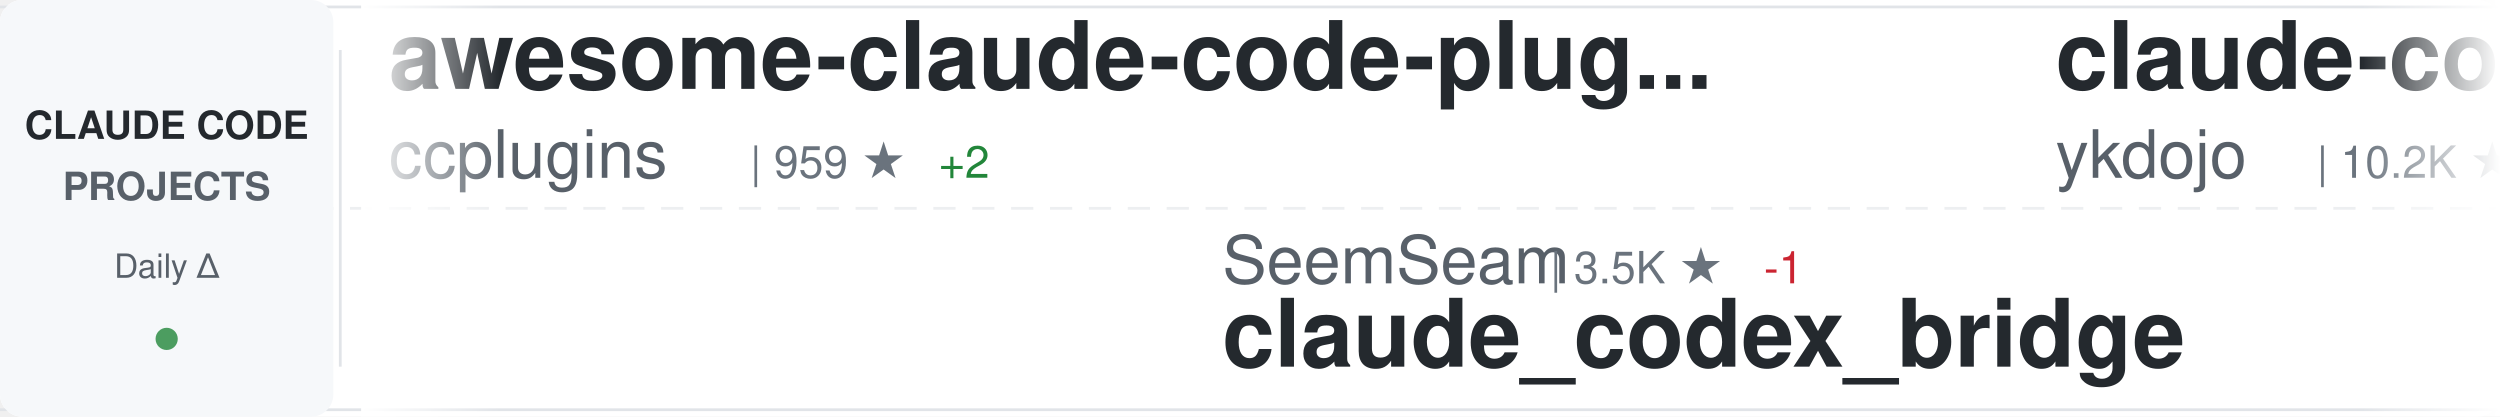
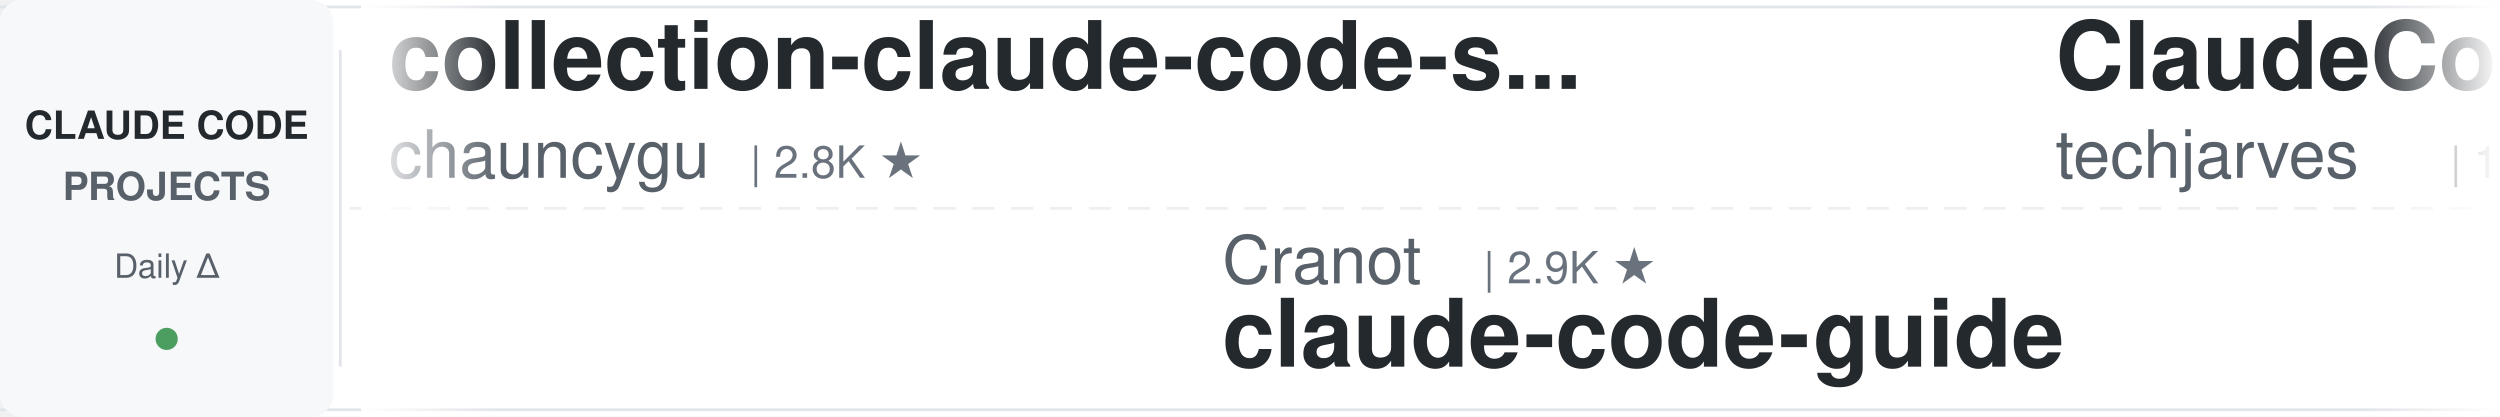
<svg xmlns="http://www.w3.org/2000/svg" width="900" height="150">
  <defs>
    <linearGradient id="awesomeLeftFade" x1="0%" y1="0%" x2="100%" y2="0%">
      <stop offset="0%" style="stop-color:#ffffff;stop-opacity:1" />
      <stop offset="100%" style="stop-color:#ffffff;stop-opacity:0" />
    </linearGradient>
    <linearGradient id="awesomeRightFade" x1="0%" y1="0%" x2="100%" y2="0%">
      <stop offset="0%" style="stop-color:#ffffff;stop-opacity:0" />
      <stop offset="100%" style="stop-color:#ffffff;stop-opacity:1" />
    </linearGradient>
  </defs>
  <rect width="900" height="150" fill="#ffffff" rx="8" />
  <rect x="0" y="2" width="900" height="1" fill="#e1e4e8" />
  <rect x="0" y="147" width="900" height="1" fill="#e1e4e8" />
  <line x1="0" y1="75" x2="900" y2="75" stroke="#e1e4e8" stroke-width="1" stroke-dasharray="8 6" opacity="0.6" />
  <rect x="0" y="0" width="120" height="150" fill="#f6f8fa" rx="8" />
  <text x="60" y="50" font-family="-apple-system, BlinkMacSystemFont, 'Segoe UI', Helvetica, Arial, sans-serif" font-size="14" font-weight="600" fill="#24292e" text-anchor="middle">CLAUDE CODE</text>
  <text x="60" y="72" font-family="-apple-system, BlinkMacSystemFont, 'Segoe UI', Helvetica, Arial, sans-serif" font-size="14" font-weight="600" fill="#586069" text-anchor="middle">PROJECTS</text>
  <text x="60" y="100" font-family="-apple-system, BlinkMacSystemFont, 'Segoe UI', Helvetica, Arial, sans-serif" font-size="12" font-weight="500" fill="#586069" text-anchor="middle">Daily Δ</text>
  <circle cx="60" cy="122" r="4" fill="#22863a" opacity="0.8" />
  <rect x="122" y="18" width="1" height="114" fill="#e1e4e8" />
  <clipPath id="awesomeTickerClip">
    <rect x="130" y="0" width="770" height="150" />
  </clipPath>
  <g clip-path="url(#awesomeTickerClip)">
    <g id="awesomeTickerItems">
      <animateTransform attributeName="transform" attributeType="XML" type="translate" from="0 0" to="-3000 0" dur="54s" repeatCount="indefinite" />
      <g transform="translate(0, 0)">
+         <text x="140" y="32" font-family="-apple-system, BlinkMacSystemFont, 'Segoe UI', Helvetica, Arial, sans-serif" font-size="34" font-weight="600" fill="#24292e">collection-claude-code-s...</text>
+         <text x="140" y="64" font-family="-apple-system, BlinkMacSystemFont, 'Segoe UI', Helvetica, Arial, sans-serif" font-size="24" font-weight="400" fill="#586069">chauncygu</text>
+         <text x="270" y="64" font-family="-apple-system, BlinkMacSystemFont, 'Segoe UI', Helvetica, Arial, sans-serif" font-size="16" font-weight="500" fill="#6a737d">| 2.8K ★</text>
+       </g>
+       <g transform="translate(300, 0)">
+         <text x="140" y="102" font-family="-apple-system, BlinkMacSystemFont, 'Segoe UI', Helvetica, Arial, sans-serif" font-size="24" font-weight="400" fill="#586069">Cranot</text>
+         <text x="234" y="102" font-family="-apple-system, BlinkMacSystemFont, 'Segoe UI', Helvetica, Arial, sans-serif" font-size="16" font-weight="500" fill="#6a737d">| 2.9K ★</text>
+         <text x="140" y="132" font-family="-apple-system, BlinkMacSystemFont, 'Segoe UI', Helvetica, Arial, sans-serif" font-size="34" font-weight="600" fill="#24292e">claude-code-guide</text>
+       </g>
+       <g transform="translate(600, 0)">
+         <text x="140" y="32" font-family="-apple-system, BlinkMacSystemFont, 'Segoe UI', Helvetica, Arial, sans-serif" font-size="34" font-weight="600" fill="#24292e">ClaudeCode-Portable</text>
+         <text x="140" y="64" font-family="-apple-system, BlinkMacSystemFont, 'Segoe UI', Helvetica, Arial, sans-serif" font-size="24" font-weight="400" fill="#586069">techjarves</text>
+         <text x="282" y="64" font-family="-apple-system, BlinkMacSystemFont, 'Segoe UI', Helvetica, Arial, sans-serif" font-size="16" font-weight="500" fill="#6a737d">| 1.5K ★</text>
+       </g>
+       <g transform="translate(900, 0)">
+         <text x="140" y="102" font-family="-apple-system, BlinkMacSystemFont, 'Segoe UI', Helvetica, Arial, sans-serif" font-size="24" font-weight="400" fill="#586069">asgeirtj</text>
+         <text x="258" y="102" font-family="-apple-system, BlinkMacSystemFont, 'Segoe UI', Helvetica, Arial, sans-serif" font-size="16" font-weight="500" fill="#6a737d">| 68.7K ★</text>
+         <text x="344" y="102" font-family="-apple-system, BlinkMacSystemFont, 'Segoe UI', Helvetica, Arial, sans-serif" font-size="16" font-weight="500" fill="#22863a"> +4</text>
+         <text x="140" y="132" font-family="-apple-system, BlinkMacSystemFont, 'Segoe UI', Helvetica, Arial, sans-serif" font-size="34" font-weight="600" fill="#24292e">system_prompts_leaks</text>
+       </g>
+       <g transform="translate(1200, 0)">
+         <text x="140" y="32" font-family="-apple-system, BlinkMacSystemFont, 'Segoe UI', Helvetica, Arial, sans-serif" font-size="34" font-weight="600" fill="#24292e">claude-code-best-practic...</text>
+         <text x="140" y="64" font-family="-apple-system, BlinkMacSystemFont, 'Segoe UI', Helvetica, Arial, sans-serif" font-size="24" font-weight="400" fill="#586069">shanraisshan</text>
+         <text x="306" y="64" font-family="-apple-system, BlinkMacSystemFont, 'Segoe UI', Helvetica, Arial, sans-serif" font-size="16" font-weight="500" fill="#6a737d">| 67.0K ★</text>
+         <text x="392" y="64" font-family="-apple-system, BlinkMacSystemFont, 'Segoe UI', Helvetica, Arial, sans-serif" font-size="16" font-weight="500" fill="#22863a"> +4</text>
+       </g>
+       <g transform="translate(1500, 0)">
+         <text x="140" y="102" font-family="-apple-system, BlinkMacSystemFont, 'Segoe UI', Helvetica, Arial, sans-serif" font-size="24" font-weight="400" fill="#586069">edmund-io</text>
+         <text x="270" y="102" font-family="-apple-system, BlinkMacSystemFont, 'Segoe UI', Helvetica, Arial, sans-serif" font-size="16" font-weight="500" fill="#6a737d">| 1.5K ★</text>
+         <text x="140" y="132" font-family="-apple-system, BlinkMacSystemFont, 'Segoe UI', Helvetica, Arial, sans-serif" font-size="34" font-weight="600" fill="#24292e">edmunds-claude-code</text>
+       </g>
+       <g transform="translate(1800, 0)">
        <text x="140" y="32" font-family="-apple-system, BlinkMacSystemFont, 'Segoe UI', Helvetica, Arial, sans-serif" font-size="34" font-weight="600" fill="#24292e">awesome-claude-code-plug...</text>
        <text x="140" y="64" font-family="-apple-system, BlinkMacSystemFont, 'Segoe UI', Helvetica, Arial, sans-serif" font-size="24" font-weight="400" fill="#586069">ccplugins</text>
-         <text x="270" y="64" font-family="-apple-system, BlinkMacSystemFont, 'Segoe UI', Helvetica, Arial, sans-serif" font-size="16" font-weight="500" fill="#6a737d">| 959 ★</text>
-         <text x="338" y="64" font-family="-apple-system, BlinkMacSystemFont, 'Segoe UI', Helvetica, Arial, sans-serif" font-size="16" font-weight="500" fill="#22863a"> +2</text>
-       </g>
-       <g transform="translate(300, 0)">
-         <text x="140" y="102" font-family="-apple-system, BlinkMacSystemFont, 'Segoe UI', Helvetica, Arial, sans-serif" font-size="24" font-weight="400" fill="#586069">SeemSeam</text>
-         <text x="258" y="102" font-family="-apple-system, BlinkMacSystemFont, 'Segoe UI', Helvetica, Arial, sans-serif" font-size="16" font-weight="500" fill="#6a737d">| 3.5K ★</text>
-         <text x="335" y="102" font-family="-apple-system, BlinkMacSystemFont, 'Segoe UI', Helvetica, Arial, sans-serif" font-size="16" font-weight="500" fill="#cb2431"> -1</text>
-         <text x="140" y="132" font-family="-apple-system, BlinkMacSystemFont, 'Segoe UI', Helvetica, Arial, sans-serif" font-size="34" font-weight="600" fill="#24292e">claude_codex_bridge</text>
-       </g>
-       <g transform="translate(600, 0)">
-         <text x="140" y="32" font-family="-apple-system, BlinkMacSystemFont, 'Segoe UI', Helvetica, Arial, sans-serif" font-size="34" font-weight="600" fill="#24292e">claude-code-tips</text>
-         <text x="140" y="64" font-family="-apple-system, BlinkMacSystemFont, 'Segoe UI', Helvetica, Arial, sans-serif" font-size="24" font-weight="400" fill="#586069">ykdojo</text>
-         <text x="234" y="64" font-family="-apple-system, BlinkMacSystemFont, 'Segoe UI', Helvetica, Arial, sans-serif" font-size="16" font-weight="500" fill="#6a737d">| 10.2K ★</text>
-         <text x="320" y="64" font-family="-apple-system, BlinkMacSystemFont, 'Segoe UI', Helvetica, Arial, sans-serif" font-size="16" font-weight="500" fill="#22863a"> +2</text>
-       </g>
-       <g transform="translate(900, 0)">
-         <text x="140" y="102" font-family="-apple-system, BlinkMacSystemFont, 'Segoe UI', Helvetica, Arial, sans-serif" font-size="24" font-weight="400" fill="#586069">Yeachan-Heo</text>
-         <text x="294" y="102" font-family="-apple-system, BlinkMacSystemFont, 'Segoe UI', Helvetica, Arial, sans-serif" font-size="16" font-weight="500" fill="#6a737d">| 39.5K ★</text>
-         <text x="380" y="102" font-family="-apple-system, BlinkMacSystemFont, 'Segoe UI', Helvetica, Arial, sans-serif" font-size="16" font-weight="500" fill="#22863a"> +11</text>
-         <text x="140" y="132" font-family="-apple-system, BlinkMacSystemFont, 'Segoe UI', Helvetica, Arial, sans-serif" font-size="34" font-weight="600" fill="#24292e">oh-my-claudecode</text>
-       </g>
-       <g transform="translate(1200, 0)">
-         <text x="140" y="32" font-family="-apple-system, BlinkMacSystemFont, 'Segoe UI', Helvetica, Arial, sans-serif" font-size="34" font-weight="600" fill="#24292e">claude-code-telegram</text>
-         <text x="140" y="64" font-family="-apple-system, BlinkMacSystemFont, 'Segoe UI', Helvetica, Arial, sans-serif" font-size="24" font-weight="400" fill="#586069">overwirehq</text>
-         <text x="282" y="64" font-family="-apple-system, BlinkMacSystemFont, 'Segoe UI', Helvetica, Arial, sans-serif" font-size="16" font-weight="500" fill="#6a737d">| 2.8K ★</text>
-       </g>
-       <g transform="translate(1500, 0)">
-         <text x="140" y="102" font-family="-apple-system, BlinkMacSystemFont, 'Segoe UI', Helvetica, Arial, sans-serif" font-size="24" font-weight="400" fill="#586069">krusemediallc</text>
-         <text x="318" y="102" font-family="-apple-system, BlinkMacSystemFont, 'Segoe UI', Helvetica, Arial, sans-serif" font-size="16" font-weight="500" fill="#6a737d">| 1.6K ★</text>
-         <text x="140" y="132" font-family="-apple-system, BlinkMacSystemFont, 'Segoe UI', Helvetica, Arial, sans-serif" font-size="34" font-weight="600" fill="#24292e">arcads-claude-code</text>
-       </g>
-       <g transform="translate(1800, 0)">
-         <text x="140" y="32" font-family="-apple-system, BlinkMacSystemFont, 'Segoe UI', Helvetica, Arial, sans-serif" font-size="34" font-weight="600" fill="#24292e">claude-code-action</text>
-         <text x="140" y="64" font-family="-apple-system, BlinkMacSystemFont, 'Segoe UI', Helvetica, Arial, sans-serif" font-size="24" font-weight="400" fill="#586069">anthropics</text>
-         <text x="282" y="64" font-family="-apple-system, BlinkMacSystemFont, 'Segoe UI', Helvetica, Arial, sans-serif" font-size="16" font-weight="500" fill="#6a737d">| 9.3K ★</text>
-         <text x="359" y="64" font-family="-apple-system, BlinkMacSystemFont, 'Segoe UI', Helvetica, Arial, sans-serif" font-size="16" font-weight="500" fill="#22863a"> +7</text>
+         <text x="270" y="64" font-family="-apple-system, BlinkMacSystemFont, 'Segoe UI', Helvetica, Arial, sans-serif" font-size="16" font-weight="500" fill="#6a737d">| 960 ★</text>
+         <text x="338" y="64" font-family="-apple-system, BlinkMacSystemFont, 'Segoe UI', Helvetica, Arial, sans-serif" font-size="16" font-weight="500" fill="#22863a"> +1</text>
      </g>
      <g transform="translate(2100, 0)">
-         <text x="140" y="102" font-family="-apple-system, BlinkMacSystemFont, 'Segoe UI', Helvetica, Arial, sans-serif" font-size="24" font-weight="400" fill="#586069">LING71671</text>
-         <text x="270" y="102" font-family="-apple-system, BlinkMacSystemFont, 'Segoe UI', Helvetica, Arial, sans-serif" font-size="16" font-weight="500" fill="#6a737d">| 960 ★</text>
-         <text x="140" y="132" font-family="-apple-system, BlinkMacSystemFont, 'Segoe UI', Helvetica, Arial, sans-serif" font-size="34" font-weight="600" fill="#24292e">Open-ClaudeCode</text>
+         <text x="140" y="102" font-family="-apple-system, BlinkMacSystemFont, 'Segoe UI', Helvetica, Arial, sans-serif" font-size="24" font-weight="400" fill="#586069">anthropics</text>
+         <text x="282" y="102" font-family="-apple-system, BlinkMacSystemFont, 'Segoe UI', Helvetica, Arial, sans-serif" font-size="16" font-weight="500" fill="#6a737d">| 995 ★</text>
+         <text x="140" y="132" font-family="-apple-system, BlinkMacSystemFont, 'Segoe UI', Helvetica, Arial, sans-serif" font-size="34" font-weight="600" fill="#24292e">claude-code-base-action</text>
      </g>
      <g transform="translate(2400, 0)">
-         <text x="140" y="32" font-family="-apple-system, BlinkMacSystemFont, 'Segoe UI', Helvetica, Arial, sans-serif" font-size="34" font-weight="600" fill="#24292e">claude-code-reverse</text>
-         <text x="140" y="64" font-family="-apple-system, BlinkMacSystemFont, 'Segoe UI', Helvetica, Arial, sans-serif" font-size="24" font-weight="400" fill="#586069">Yuyz0112</text>
-         <text x="258" y="64" font-family="-apple-system, BlinkMacSystemFont, 'Segoe UI', Helvetica, Arial, sans-serif" font-size="16" font-weight="500" fill="#6a737d">| 2.4K ★</text>
+         <text x="140" y="32" font-family="-apple-system, BlinkMacSystemFont, 'Segoe UI', Helvetica, Arial, sans-serif" font-size="34" font-weight="600" fill="#24292e">claude-code-from-source</text>
+         <text x="140" y="64" font-family="-apple-system, BlinkMacSystemFont, 'Segoe UI', Helvetica, Arial, sans-serif" font-size="24" font-weight="400" fill="#586069">alejandrobalderas</text>
+         <text x="366" y="64" font-family="-apple-system, BlinkMacSystemFont, 'Segoe UI', Helvetica, Arial, sans-serif" font-size="16" font-weight="500" fill="#6a737d">| 3.0K ★</text>
      </g>
      <g transform="translate(2700, 0)">
-         <text x="140" y="102" font-family="-apple-system, BlinkMacSystemFont, 'Segoe UI', Helvetica, Arial, sans-serif" font-size="24" font-weight="400" fill="#586069">Windy3f3f3f3f</text>
-         <text x="318" y="102" font-family="-apple-system, BlinkMacSystemFont, 'Segoe UI', Helvetica, Arial, sans-serif" font-size="16" font-weight="500" fill="#6a737d">| 3.7K ★</text>
-         <text x="395" y="102" font-family="-apple-system, BlinkMacSystemFont, 'Segoe UI', Helvetica, Arial, sans-serif" font-size="16" font-weight="500" fill="#22863a"> +2</text>
-         <text x="140" y="132" font-family="-apple-system, BlinkMacSystemFont, 'Segoe UI', Helvetica, Arial, sans-serif" font-size="34" font-weight="600" fill="#24292e">how-claude-code-works</text>
+         <text x="140" y="102" font-family="-apple-system, BlinkMacSystemFont, 'Segoe UI', Helvetica, Arial, sans-serif" font-size="24" font-weight="400" fill="#586069">KPR111</text>
+         <text x="234" y="102" font-family="-apple-system, BlinkMacSystemFont, 'Segoe UI', Helvetica, Arial, sans-serif" font-size="16" font-weight="500" fill="#6a737d">| 18 ★</text>
+         <text x="140" y="132" font-family="-apple-system, BlinkMacSystemFont, 'Segoe UI', Helvetica, Arial, sans-serif" font-size="34" font-weight="600" fill="#24292e">Claude-Code</text>
      </g>
      <g transform="translate(3000, 0)">
-         <text x="140" y="32" font-family="-apple-system, BlinkMacSystemFont, 'Segoe UI', Helvetica, Arial, sans-serif" font-size="34" font-weight="600" fill="#24292e">awesome-claude-code-plug...</text>
-         <text x="140" y="64" font-family="-apple-system, BlinkMacSystemFont, 'Segoe UI', Helvetica, Arial, sans-serif" font-size="24" font-weight="400" fill="#586069">ccplugins</text>
-         <text x="270" y="64" font-family="-apple-system, BlinkMacSystemFont, 'Segoe UI', Helvetica, Arial, sans-serif" font-size="16" font-weight="500" fill="#6a737d">| 959 ★</text>
-         <text x="338" y="64" font-family="-apple-system, BlinkMacSystemFont, 'Segoe UI', Helvetica, Arial, sans-serif" font-size="16" font-weight="500" fill="#22863a"> +2</text>
+         <text x="140" y="32" font-family="-apple-system, BlinkMacSystemFont, 'Segoe UI', Helvetica, Arial, sans-serif" font-size="34" font-weight="600" fill="#24292e">collection-claude-code-s...</text>
+         <text x="140" y="64" font-family="-apple-system, BlinkMacSystemFont, 'Segoe UI', Helvetica, Arial, sans-serif" font-size="24" font-weight="400" fill="#586069">chauncygu</text>
+         <text x="270" y="64" font-family="-apple-system, BlinkMacSystemFont, 'Segoe UI', Helvetica, Arial, sans-serif" font-size="16" font-weight="500" fill="#6a737d">| 2.8K ★</text>
      </g>
      <g transform="translate(3300, 0)">
-         <text x="140" y="102" font-family="-apple-system, BlinkMacSystemFont, 'Segoe UI', Helvetica, Arial, sans-serif" font-size="24" font-weight="400" fill="#586069">SeemSeam</text>
-         <text x="258" y="102" font-family="-apple-system, BlinkMacSystemFont, 'Segoe UI', Helvetica, Arial, sans-serif" font-size="16" font-weight="500" fill="#6a737d">| 3.5K ★</text>
-         <text x="335" y="102" font-family="-apple-system, BlinkMacSystemFont, 'Segoe UI', Helvetica, Arial, sans-serif" font-size="16" font-weight="500" fill="#cb2431"> -1</text>
-         <text x="140" y="132" font-family="-apple-system, BlinkMacSystemFont, 'Segoe UI', Helvetica, Arial, sans-serif" font-size="34" font-weight="600" fill="#24292e">claude_codex_bridge</text>
+         <text x="140" y="102" font-family="-apple-system, BlinkMacSystemFont, 'Segoe UI', Helvetica, Arial, sans-serif" font-size="24" font-weight="400" fill="#586069">Cranot</text>
+         <text x="234" y="102" font-family="-apple-system, BlinkMacSystemFont, 'Segoe UI', Helvetica, Arial, sans-serif" font-size="16" font-weight="500" fill="#6a737d">| 2.9K ★</text>
+         <text x="140" y="132" font-family="-apple-system, BlinkMacSystemFont, 'Segoe UI', Helvetica, Arial, sans-serif" font-size="34" font-weight="600" fill="#24292e">claude-code-guide</text>
      </g>
      <g transform="translate(3600, 0)">
-         <text x="140" y="32" font-family="-apple-system, BlinkMacSystemFont, 'Segoe UI', Helvetica, Arial, sans-serif" font-size="34" font-weight="600" fill="#24292e">claude-code-tips</text>
-         <text x="140" y="64" font-family="-apple-system, BlinkMacSystemFont, 'Segoe UI', Helvetica, Arial, sans-serif" font-size="24" font-weight="400" fill="#586069">ykdojo</text>
-         <text x="234" y="64" font-family="-apple-system, BlinkMacSystemFont, 'Segoe UI', Helvetica, Arial, sans-serif" font-size="16" font-weight="500" fill="#6a737d">| 10.2K ★</text>
-         <text x="320" y="64" font-family="-apple-system, BlinkMacSystemFont, 'Segoe UI', Helvetica, Arial, sans-serif" font-size="16" font-weight="500" fill="#22863a"> +2</text>
+         <text x="140" y="32" font-family="-apple-system, BlinkMacSystemFont, 'Segoe UI', Helvetica, Arial, sans-serif" font-size="34" font-weight="600" fill="#24292e">ClaudeCode-Portable</text>
+         <text x="140" y="64" font-family="-apple-system, BlinkMacSystemFont, 'Segoe UI', Helvetica, Arial, sans-serif" font-size="24" font-weight="400" fill="#586069">techjarves</text>
+         <text x="282" y="64" font-family="-apple-system, BlinkMacSystemFont, 'Segoe UI', Helvetica, Arial, sans-serif" font-size="16" font-weight="500" fill="#6a737d">| 1.5K ★</text>
      </g>
      <g transform="translate(3900, 0)">
-         <text x="140" y="102" font-family="-apple-system, BlinkMacSystemFont, 'Segoe UI', Helvetica, Arial, sans-serif" font-size="24" font-weight="400" fill="#586069">Yeachan-Heo</text>
-         <text x="294" y="102" font-family="-apple-system, BlinkMacSystemFont, 'Segoe UI', Helvetica, Arial, sans-serif" font-size="16" font-weight="500" fill="#6a737d">| 39.5K ★</text>
-         <text x="380" y="102" font-family="-apple-system, BlinkMacSystemFont, 'Segoe UI', Helvetica, Arial, sans-serif" font-size="16" font-weight="500" fill="#22863a"> +11</text>
-         <text x="140" y="132" font-family="-apple-system, BlinkMacSystemFont, 'Segoe UI', Helvetica, Arial, sans-serif" font-size="34" font-weight="600" fill="#24292e">oh-my-claudecode</text>
+         <text x="140" y="102" font-family="-apple-system, BlinkMacSystemFont, 'Segoe UI', Helvetica, Arial, sans-serif" font-size="24" font-weight="400" fill="#586069">asgeirtj</text>
+         <text x="258" y="102" font-family="-apple-system, BlinkMacSystemFont, 'Segoe UI', Helvetica, Arial, sans-serif" font-size="16" font-weight="500" fill="#6a737d">| 68.7K ★</text>
+         <text x="344" y="102" font-family="-apple-system, BlinkMacSystemFont, 'Segoe UI', Helvetica, Arial, sans-serif" font-size="16" font-weight="500" fill="#22863a"> +4</text>
+         <text x="140" y="132" font-family="-apple-system, BlinkMacSystemFont, 'Segoe UI', Helvetica, Arial, sans-serif" font-size="34" font-weight="600" fill="#24292e">system_prompts_leaks</text>
      </g>
    </g>
  </g>
  <rect x="130" y="0" width="50" height="150" fill="url(#awesomeLeftFade)" />
  <rect x="850" y="0" width="50" height="150" fill="url(#awesomeRightFade)" />
</svg>
